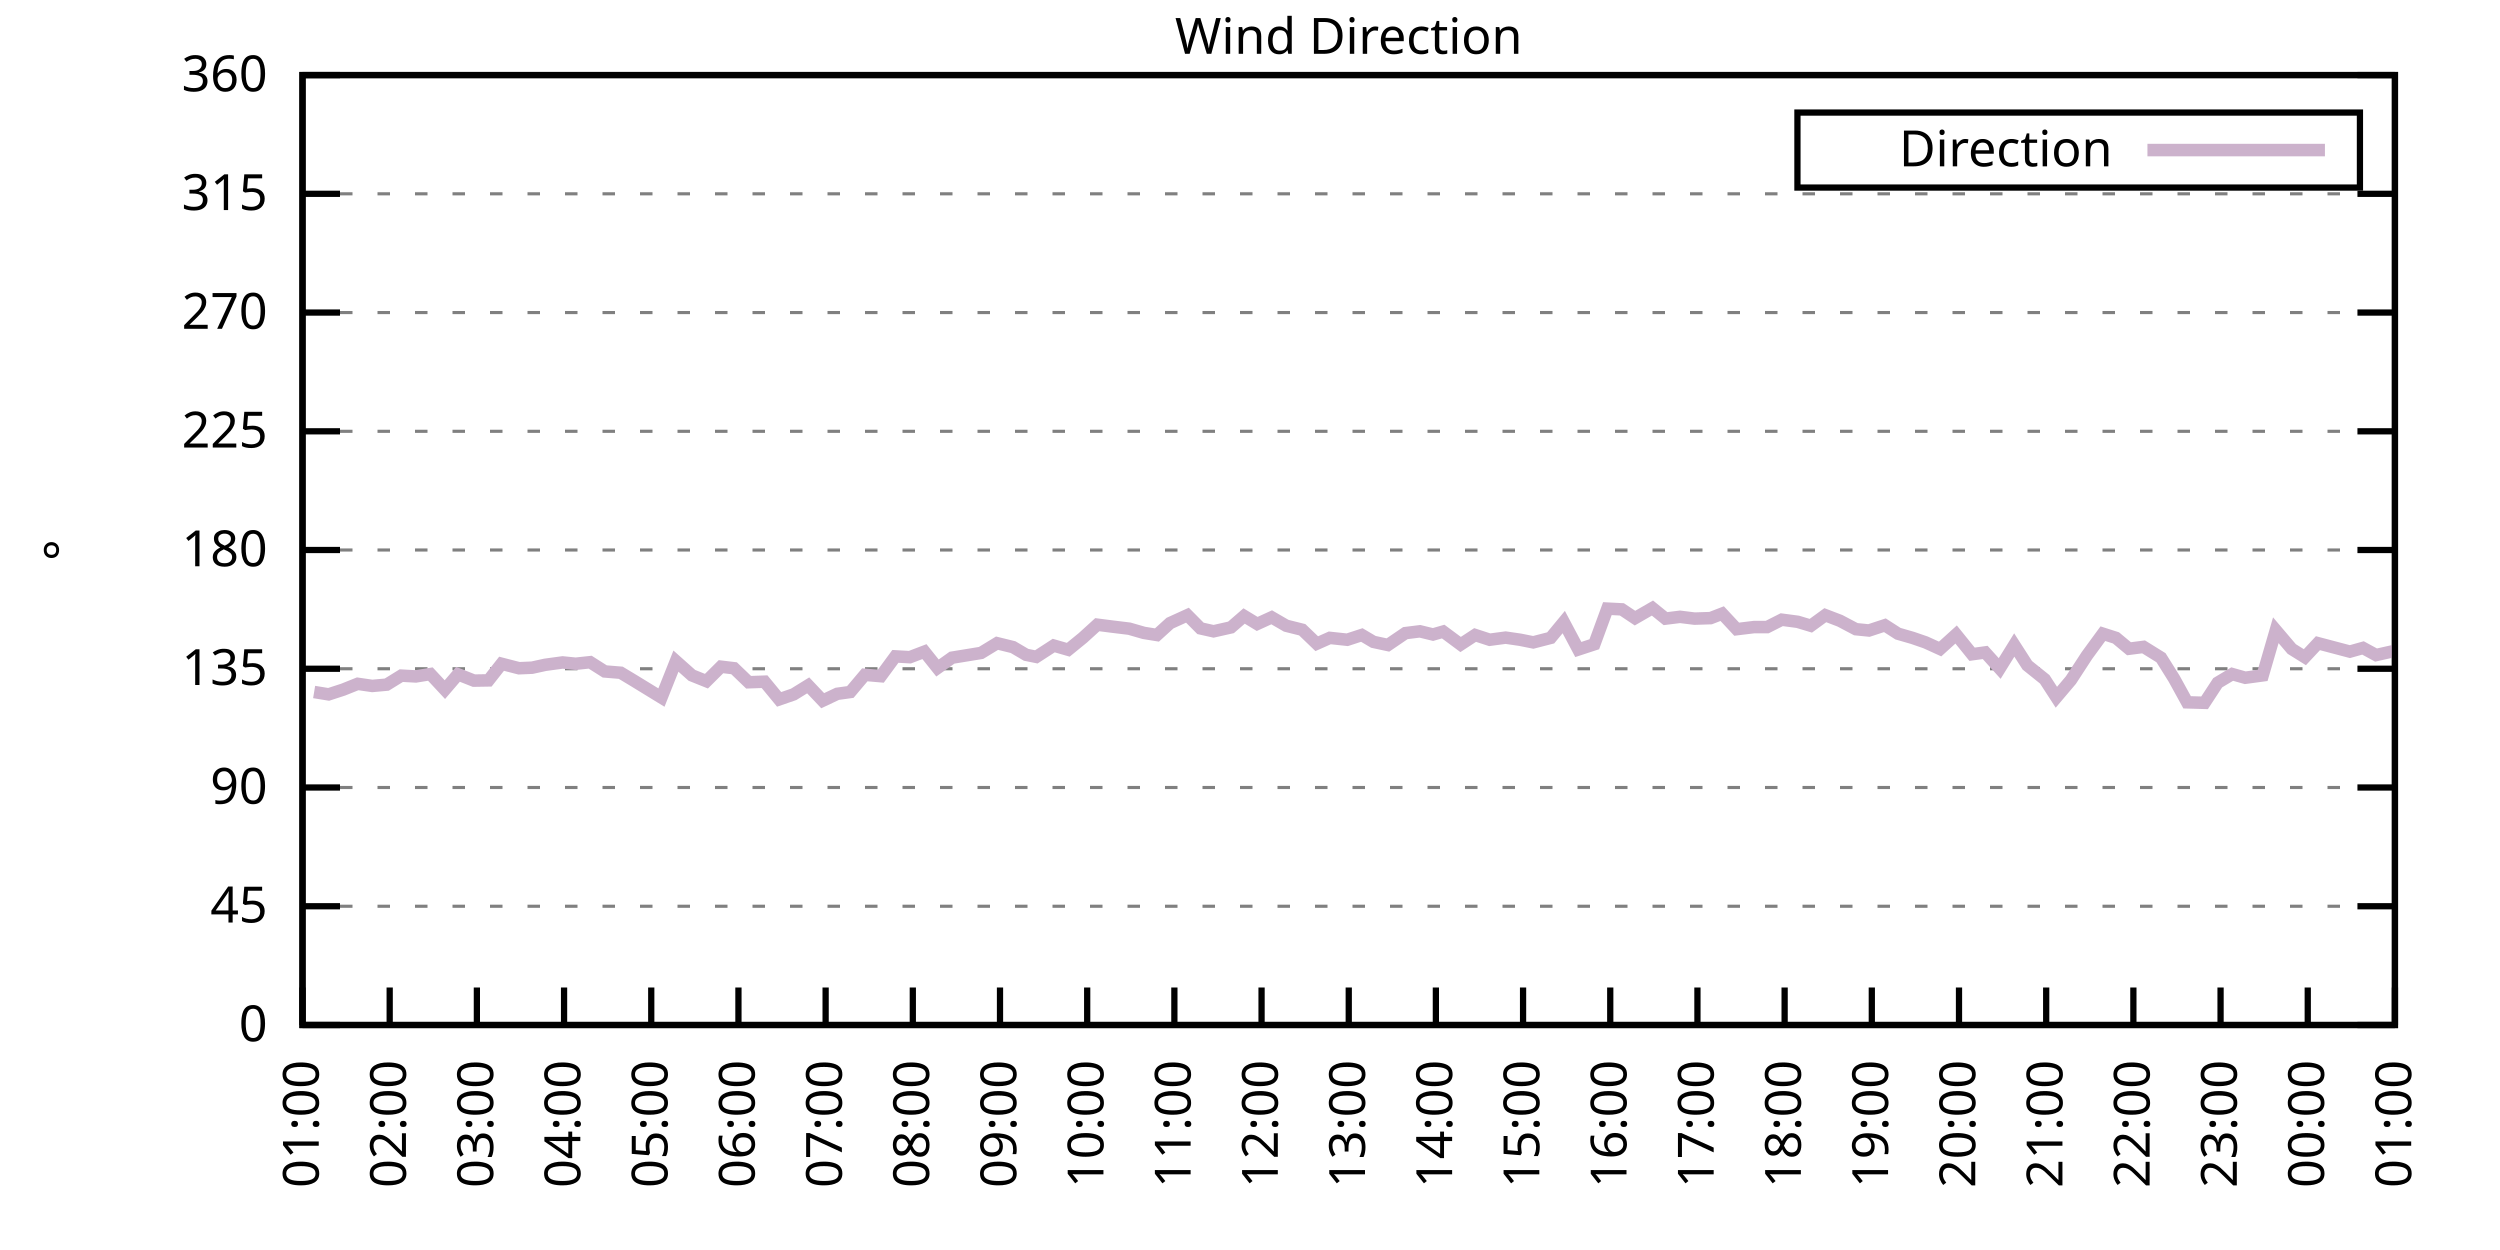
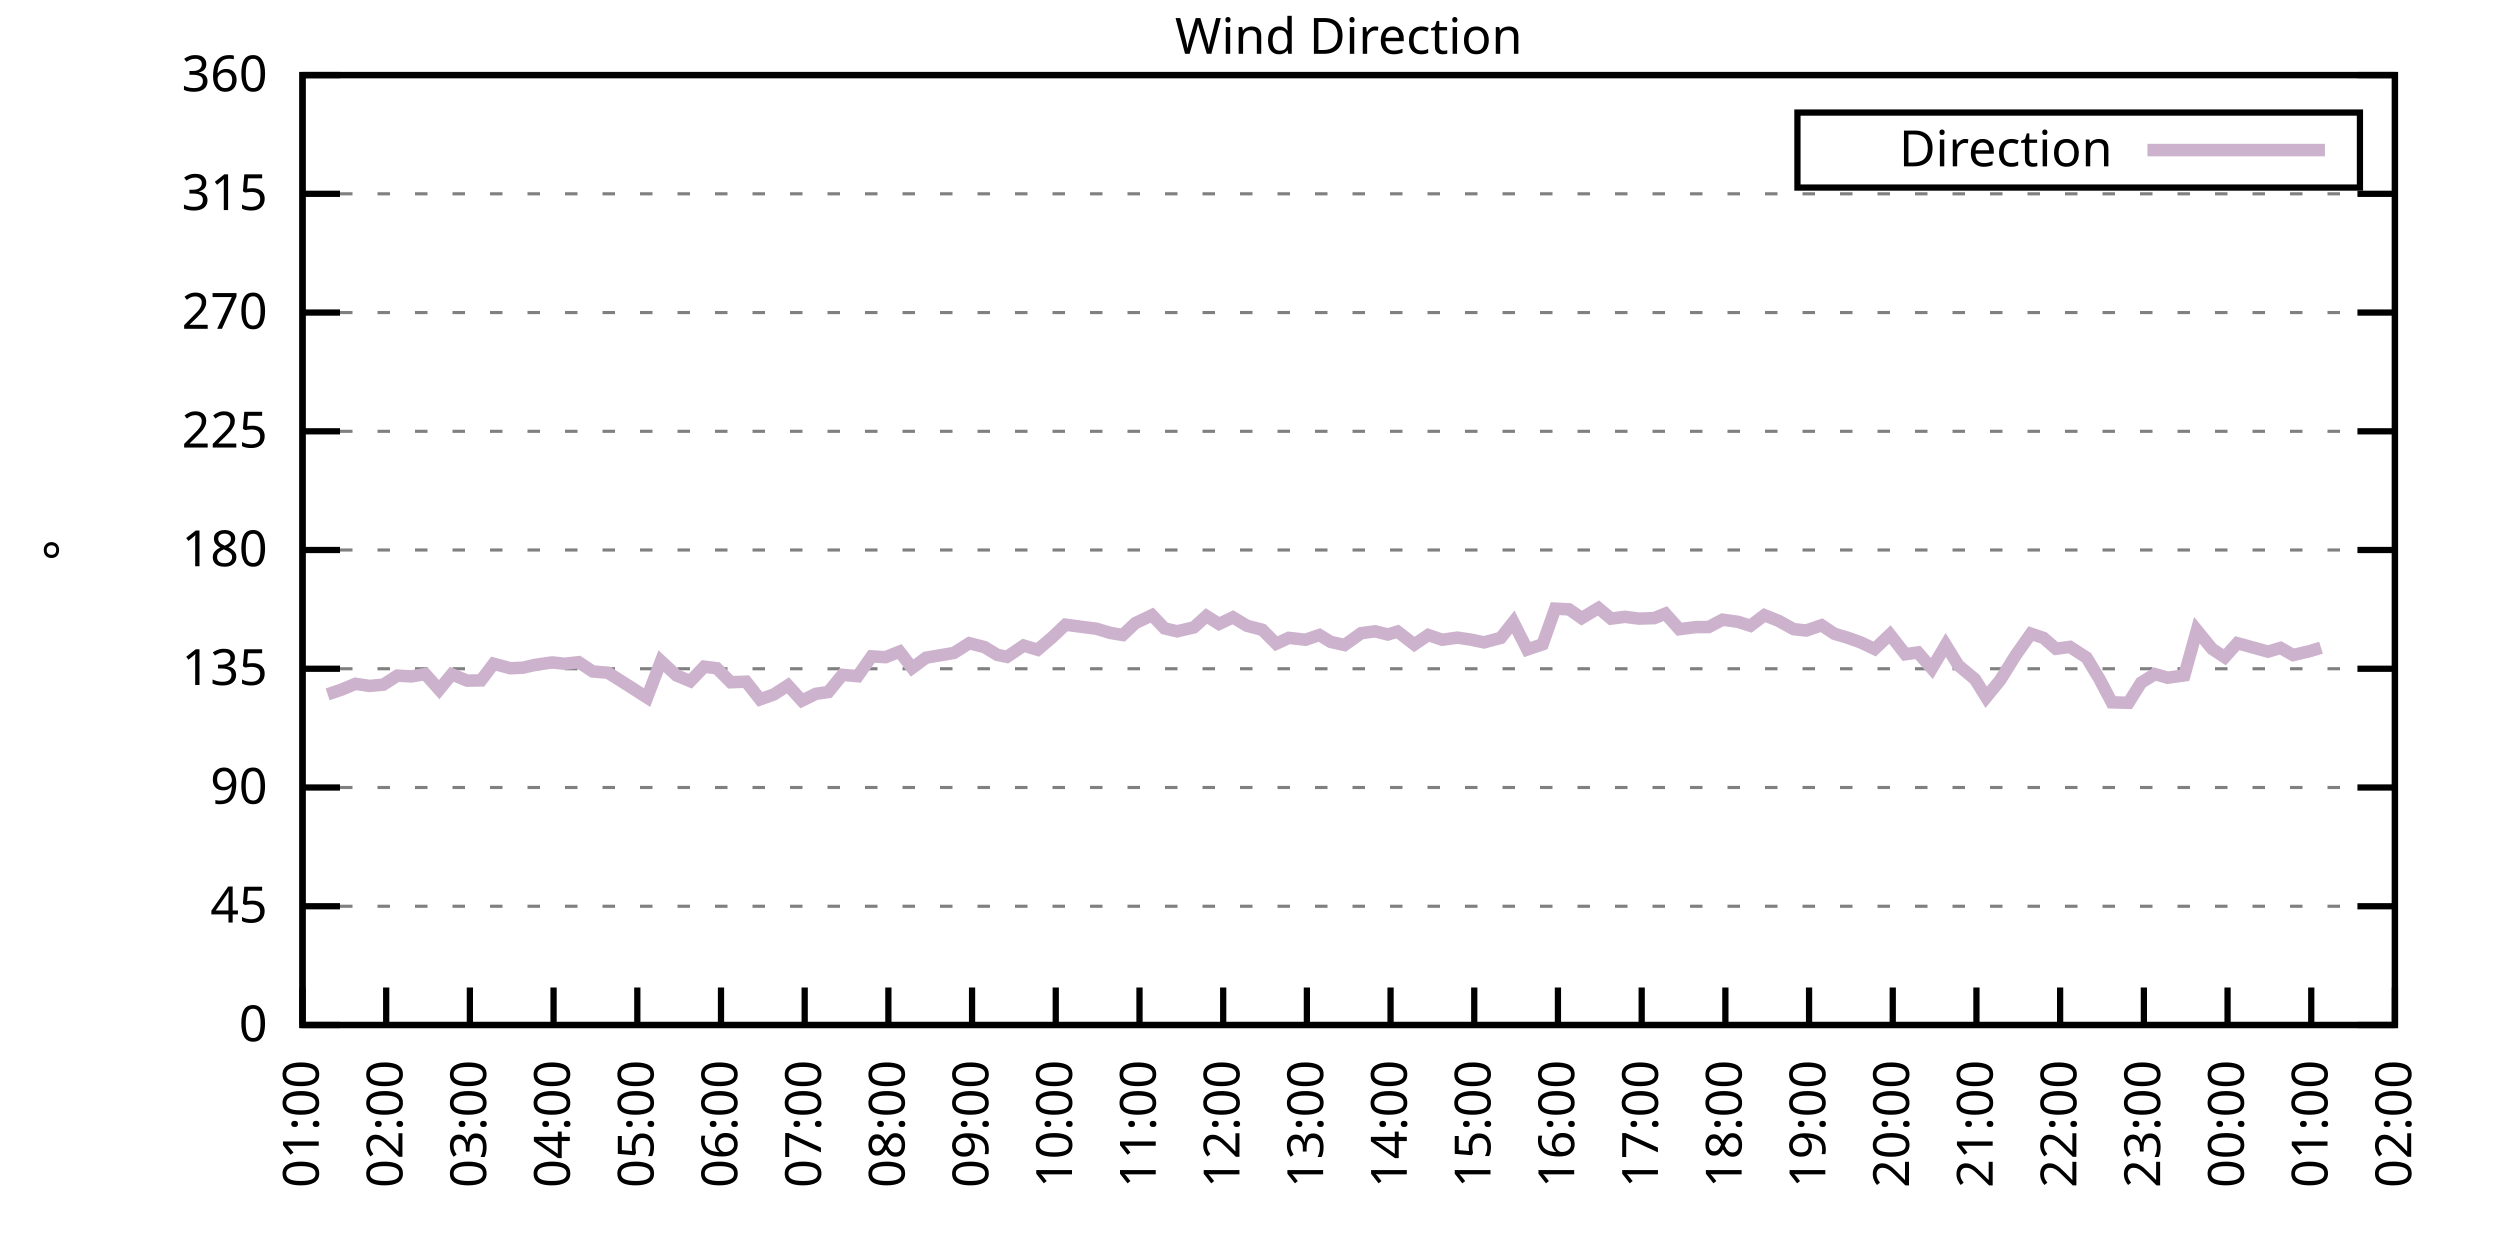
<svg xmlns="http://www.w3.org/2000/svg" xmlns:xlink="http://www.w3.org/1999/xlink" width="400" height="200" viewBox="0 0 400 200">
  <g id="gnuplot_canvas">
    <rect x="0" y="0" width="400" height="200" fill="none" />
    <defs>
      <circle id="gpDot" r="0.5" stroke-width="0.5" stroke="currentColor" />
      <path id="gpPt0" stroke-width="0.333" stroke="currentColor" d="M-1,0 h2 M0,-1 v2" />
      <path id="gpPt1" stroke-width="0.333" stroke="currentColor" d="M-1,-1 L1,1 M1,-1 L-1,1" />
      <path id="gpPt2" stroke-width="0.333" stroke="currentColor" d="M-1,0 L1,0 M0,-1 L0,1 M-1,-1 L1,1 M-1,1 L1,-1" />
      <rect id="gpPt3" stroke-width="0.333" stroke="currentColor" x="-1" y="-1" width="2" height="2" />
      <rect id="gpPt4" stroke-width="0.333" stroke="currentColor" fill="currentColor" x="-1" y="-1" width="2" height="2" />
      <circle id="gpPt5" stroke-width="0.333" stroke="currentColor" cx="0" cy="0" r="1" />
      <use xlink:href="#gpPt5" id="gpPt6" fill="currentColor" stroke="none" />
      <path id="gpPt7" stroke-width="0.333" stroke="currentColor" d="M0,-1.33 L-1.33,0.67 L1.33,0.67 z" />
      <use xlink:href="#gpPt7" id="gpPt8" fill="currentColor" stroke="none" />
      <use xlink:href="#gpPt7" id="gpPt9" stroke="currentColor" transform="rotate(180)" />
      <use xlink:href="#gpPt9" id="gpPt10" fill="currentColor" stroke="none" />
      <use xlink:href="#gpPt3" id="gpPt11" stroke="currentColor" transform="rotate(45)" />
      <use xlink:href="#gpPt11" id="gpPt12" fill="currentColor" stroke="none" />
      <path id="gpPt13" stroke-width="0.333" stroke="currentColor" d="M0,1.330 L1.265,0.411 L0.782,-1.067 L-0.782,-1.076 L-1.265,0.411 z" />
      <use xlink:href="#gpPt13" id="gpPt14" fill="currentColor" stroke="none" />
      <filter id="textbox" filterUnits="objectBoundingBox" x="0" y="0" height="1" width="1">
        <feFlood flood-color="white" flood-opacity="1" result="bgnd" />
        <feComposite in="SourceGraphic" in2="bgnd" operator="atop" />
      </filter>
      <filter id="greybox" filterUnits="objectBoundingBox" x="0" y="0" height="1" width="1">
        <feFlood flood-color="lightgrey" flood-opacity="1" result="grey" />
        <feComposite in="SourceGraphic" in2="grey" operator="atop" />
      </filter>
    </defs>
    <g fill="none" color="white" stroke="currentColor" stroke-width="1.00" stroke-linecap="butt" stroke-linejoin="miter">
</g>
    <g fill="none" color="black" stroke="currentColor" stroke-width="1.00" stroke-linecap="butt" stroke-linejoin="miter">
      <g stroke="none" shape-rendering="crispEdges">
        <polygon fill="rgb(255, 255, 255)" points="48.40,164.00 383.18,164.00 383.18,12.02 48.40,12.02 " />
      </g>
    </g>
    <g fill="none" color="black" stroke="currentColor" stroke-width="1.00" stroke-linecap="butt" stroke-linejoin="miter">
</g>
    <g fill="none" color="black" stroke="black" stroke-width="0.50" stroke-linecap="butt" stroke-linejoin="miter">
</g>
    <g fill="none" color="gray" stroke="currentColor" stroke-width="0.50" stroke-linecap="butt" stroke-linejoin="miter">
      <path stroke="gray" stroke-dasharray="2,4" class="gridline" d="M48.40,164.00 L383.19,164.00  " />
    </g>
    <g fill="none" color="gray" stroke="gray" stroke-width="1.00" stroke-linecap="butt" stroke-linejoin="miter">
</g>
    <g fill="none" color="black" stroke="currentColor" stroke-width="1.00" stroke-linecap="butt" stroke-linejoin="miter">
      <path stroke="black" d="M48.40,164.00 L54.40,164.00 M383.19,164.00 L377.19,164.00  " />
      <g transform="translate(42.80,166.60)" stroke="none" fill="black" font-family="Sans" font-size="8.00" text-anchor="end">
        <text>
          <tspan font-family="Sans"> 0</tspan>
        </text>
      </g>
    </g>
    <g fill="none" color="black" stroke="currentColor" stroke-width="1.00" stroke-linecap="butt" stroke-linejoin="miter">
</g>
    <g fill="none" color="black" stroke="black" stroke-width="0.50" stroke-linecap="butt" stroke-linejoin="miter">
</g>
    <g fill="none" color="gray" stroke="currentColor" stroke-width="0.50" stroke-linecap="butt" stroke-linejoin="miter">
      <path stroke="gray" stroke-dasharray="2,4" class="gridline" d="M48.40,145.00 L383.19,145.00  " />
    </g>
    <g fill="none" color="gray" stroke="gray" stroke-width="1.00" stroke-linecap="butt" stroke-linejoin="miter">
</g>
    <g fill="none" color="black" stroke="currentColor" stroke-width="1.00" stroke-linecap="butt" stroke-linejoin="miter">
      <path stroke="black" d="M48.40,145.00 L54.40,145.00 M383.19,145.00 L377.19,145.00  " />
      <g transform="translate(42.80,147.60)" stroke="none" fill="black" font-family="Sans" font-size="8.00" text-anchor="end">
        <text>
          <tspan font-family="Sans"> 45</tspan>
        </text>
      </g>
    </g>
    <g fill="none" color="black" stroke="currentColor" stroke-width="1.00" stroke-linecap="butt" stroke-linejoin="miter">
</g>
    <g fill="none" color="black" stroke="black" stroke-width="0.50" stroke-linecap="butt" stroke-linejoin="miter">
</g>
    <g fill="none" color="gray" stroke="currentColor" stroke-width="0.50" stroke-linecap="butt" stroke-linejoin="miter">
      <path stroke="gray" stroke-dasharray="2,4" class="gridline" d="M48.40,126.00 L383.19,126.00  " />
    </g>
    <g fill="none" color="gray" stroke="gray" stroke-width="1.00" stroke-linecap="butt" stroke-linejoin="miter">
</g>
    <g fill="none" color="black" stroke="currentColor" stroke-width="1.00" stroke-linecap="butt" stroke-linejoin="miter">
      <path stroke="black" d="M48.40,126.00 L54.40,126.00 M383.19,126.00 L377.19,126.00  " />
      <g transform="translate(42.80,128.60)" stroke="none" fill="black" font-family="Sans" font-size="8.00" text-anchor="end">
        <text>
          <tspan font-family="Sans"> 90</tspan>
        </text>
      </g>
    </g>
    <g fill="none" color="black" stroke="currentColor" stroke-width="1.00" stroke-linecap="butt" stroke-linejoin="miter">
</g>
    <g fill="none" color="black" stroke="black" stroke-width="0.50" stroke-linecap="butt" stroke-linejoin="miter">
</g>
    <g fill="none" color="gray" stroke="currentColor" stroke-width="0.50" stroke-linecap="butt" stroke-linejoin="miter">
      <path stroke="gray" stroke-dasharray="2,4" class="gridline" d="M48.40,107.00 L383.19,107.00  " />
    </g>
    <g fill="none" color="gray" stroke="gray" stroke-width="1.00" stroke-linecap="butt" stroke-linejoin="miter">
</g>
    <g fill="none" color="black" stroke="currentColor" stroke-width="1.00" stroke-linecap="butt" stroke-linejoin="miter">
      <path stroke="black" d="M48.40,107.00 L54.40,107.00 M383.19,107.00 L377.19,107.00  " />
      <g transform="translate(42.80,109.60)" stroke="none" fill="black" font-family="Sans" font-size="8.00" text-anchor="end">
        <text>
          <tspan font-family="Sans"> 135</tspan>
        </text>
      </g>
    </g>
    <g fill="none" color="black" stroke="currentColor" stroke-width="1.00" stroke-linecap="butt" stroke-linejoin="miter">
</g>
    <g fill="none" color="black" stroke="black" stroke-width="0.50" stroke-linecap="butt" stroke-linejoin="miter">
</g>
    <g fill="none" color="gray" stroke="currentColor" stroke-width="0.50" stroke-linecap="butt" stroke-linejoin="miter">
      <path stroke="gray" stroke-dasharray="2,4" class="gridline" d="M48.40,88.00 L383.19,88.00  " />
    </g>
    <g fill="none" color="gray" stroke="gray" stroke-width="1.00" stroke-linecap="butt" stroke-linejoin="miter">
</g>
    <g fill="none" color="black" stroke="currentColor" stroke-width="1.00" stroke-linecap="butt" stroke-linejoin="miter">
      <path stroke="black" d="M48.40,88.00 L54.40,88.00 M383.19,88.00 L377.19,88.00  " />
      <g transform="translate(42.80,90.60)" stroke="none" fill="black" font-family="Sans" font-size="8.00" text-anchor="end">
        <text>
          <tspan font-family="Sans"> 180</tspan>
        </text>
      </g>
    </g>
    <g fill="none" color="black" stroke="currentColor" stroke-width="1.00" stroke-linecap="butt" stroke-linejoin="miter">
</g>
    <g fill="none" color="black" stroke="black" stroke-width="0.50" stroke-linecap="butt" stroke-linejoin="miter">
</g>
    <g fill="none" color="gray" stroke="currentColor" stroke-width="0.50" stroke-linecap="butt" stroke-linejoin="miter">
      <path stroke="gray" stroke-dasharray="2,4" class="gridline" d="M48.40,69.01 L383.19,69.01  " />
    </g>
    <g fill="none" color="gray" stroke="gray" stroke-width="1.00" stroke-linecap="butt" stroke-linejoin="miter">
</g>
    <g fill="none" color="black" stroke="currentColor" stroke-width="1.00" stroke-linecap="butt" stroke-linejoin="miter">
      <path stroke="black" d="M48.40,69.01 L54.40,69.01 M383.19,69.01 L377.19,69.01  " />
      <g transform="translate(42.80,71.61)" stroke="none" fill="black" font-family="Sans" font-size="8.00" text-anchor="end">
        <text>
          <tspan font-family="Sans"> 225</tspan>
        </text>
      </g>
    </g>
    <g fill="none" color="black" stroke="currentColor" stroke-width="1.00" stroke-linecap="butt" stroke-linejoin="miter">
</g>
    <g fill="none" color="black" stroke="black" stroke-width="0.50" stroke-linecap="butt" stroke-linejoin="miter">
</g>
    <g fill="none" color="gray" stroke="currentColor" stroke-width="0.50" stroke-linecap="butt" stroke-linejoin="miter">
      <path stroke="gray" stroke-dasharray="2,4" class="gridline" d="M48.40,50.01 L383.19,50.01  " />
    </g>
    <g fill="none" color="gray" stroke="gray" stroke-width="1.00" stroke-linecap="butt" stroke-linejoin="miter">
</g>
    <g fill="none" color="black" stroke="currentColor" stroke-width="1.00" stroke-linecap="butt" stroke-linejoin="miter">
      <path stroke="black" d="M48.40,50.01 L54.40,50.01 M383.19,50.01 L377.19,50.01  " />
      <g transform="translate(42.80,52.61)" stroke="none" fill="black" font-family="Sans" font-size="8.00" text-anchor="end">
        <text>
          <tspan font-family="Sans"> 270</tspan>
        </text>
      </g>
    </g>
    <g fill="none" color="black" stroke="currentColor" stroke-width="1.00" stroke-linecap="butt" stroke-linejoin="miter">
</g>
    <g fill="none" color="black" stroke="black" stroke-width="0.50" stroke-linecap="butt" stroke-linejoin="miter">
</g>
    <g fill="none" color="gray" stroke="currentColor" stroke-width="0.50" stroke-linecap="butt" stroke-linejoin="miter">
      <path stroke="gray" stroke-dasharray="2,4" class="gridline" d="M48.40,31.01 L383.19,31.01  " />
    </g>
    <g fill="none" color="gray" stroke="gray" stroke-width="1.00" stroke-linecap="butt" stroke-linejoin="miter">
</g>
    <g fill="none" color="black" stroke="currentColor" stroke-width="1.00" stroke-linecap="butt" stroke-linejoin="miter">
      <path stroke="black" d="M48.40,31.01 L54.40,31.01 M383.19,31.01 L377.19,31.01  " />
      <g transform="translate(42.80,33.61)" stroke="none" fill="black" font-family="Sans" font-size="8.00" text-anchor="end">
        <text>
          <tspan font-family="Sans"> 315</tspan>
        </text>
      </g>
    </g>
    <g fill="none" color="black" stroke="currentColor" stroke-width="1.00" stroke-linecap="butt" stroke-linejoin="miter">
</g>
    <g fill="none" color="black" stroke="black" stroke-width="0.50" stroke-linecap="butt" stroke-linejoin="miter">
</g>
    <g fill="none" color="gray" stroke="currentColor" stroke-width="0.50" stroke-linecap="butt" stroke-linejoin="miter">
      <path stroke="gray" stroke-dasharray="2,4" class="gridline" d="M48.40,12.01 L383.19,12.01  " />
    </g>
    <g fill="none" color="gray" stroke="gray" stroke-width="1.00" stroke-linecap="butt" stroke-linejoin="miter">
</g>
    <g fill="none" color="black" stroke="currentColor" stroke-width="1.00" stroke-linecap="butt" stroke-linejoin="miter">
      <path stroke="black" d="M48.40,12.01 L54.40,12.01 M383.19,12.01 L377.19,12.01  " />
      <g transform="translate(42.80,14.61)" stroke="none" fill="black" font-family="Sans" font-size="8.00" text-anchor="end">
        <text>
          <tspan font-family="Sans"> 360</tspan>
        </text>
      </g>
    </g>
    <g fill="none" color="black" stroke="currentColor" stroke-width="1.00" stroke-linecap="butt" stroke-linejoin="miter">
      <path stroke="black" d="M48.40,164.00 L48.40,158.00  " />
      <g transform="translate(51.00,169.60) rotate(270.00)" stroke="none" fill="black" font-family="Sans" font-size="8.00" text-anchor="end">
        <text>
          <tspan font-family="Sans">01:00</tspan>
        </text>
      </g>
    </g>
    <g fill="none" color="black" stroke="currentColor" stroke-width="1.00" stroke-linecap="butt" stroke-linejoin="miter">
-       <path stroke="black" d="M62.35,164.00 L62.35,158.00  " />
-       <g transform="translate(64.95,169.60) rotate(270.00)" stroke="none" fill="black" font-family="Sans" font-size="8.00" text-anchor="end">
+       <path stroke="black" d="M61.79,164.00 L61.79,158.00  " />
+       <g transform="translate(64.39,169.60) rotate(270.00)" stroke="none" fill="black" font-family="Sans" font-size="8.00" text-anchor="end">
        <text>
          <tspan font-family="Sans">02:00</tspan>
        </text>
      </g>
    </g>
    <g fill="none" color="black" stroke="currentColor" stroke-width="1.00" stroke-linecap="butt" stroke-linejoin="miter">
-       <path stroke="black" d="M76.30,164.00 L76.30,158.00  " />
-       <g transform="translate(78.90,169.60) rotate(270.00)" stroke="none" fill="black" font-family="Sans" font-size="8.00" text-anchor="end">
+       <path stroke="black" d="M75.18,164.00 L75.18,158.00  " />
+       <g transform="translate(77.78,169.60) rotate(270.00)" stroke="none" fill="black" font-family="Sans" font-size="8.00" text-anchor="end">
        <text>
          <tspan font-family="Sans">03:00</tspan>
        </text>
      </g>
    </g>
    <g fill="none" color="black" stroke="currentColor" stroke-width="1.00" stroke-linecap="butt" stroke-linejoin="miter">
-       <path stroke="black" d="M90.25,164.00 L90.25,158.00  " />
-       <g transform="translate(92.85,169.60) rotate(270.00)" stroke="none" fill="black" font-family="Sans" font-size="8.00" text-anchor="end">
+       <path stroke="black" d="M88.57,164.00 L88.57,158.00  " />
+       <g transform="translate(91.17,169.60) rotate(270.00)" stroke="none" fill="black" font-family="Sans" font-size="8.00" text-anchor="end">
        <text>
          <tspan font-family="Sans">04:00</tspan>
        </text>
      </g>
    </g>
    <g fill="none" color="black" stroke="currentColor" stroke-width="1.00" stroke-linecap="butt" stroke-linejoin="miter">
-       <path stroke="black" d="M104.20,164.00 L104.20,158.00  " />
-       <g transform="translate(106.80,169.60) rotate(270.00)" stroke="none" fill="black" font-family="Sans" font-size="8.00" text-anchor="end">
+       <path stroke="black" d="M101.97,164.00 L101.97,158.00  " />
+       <g transform="translate(104.57,169.60) rotate(270.00)" stroke="none" fill="black" font-family="Sans" font-size="8.00" text-anchor="end">
        <text>
          <tspan font-family="Sans">05:00</tspan>
        </text>
      </g>
    </g>
    <g fill="none" color="black" stroke="currentColor" stroke-width="1.00" stroke-linecap="butt" stroke-linejoin="miter">
-       <path stroke="black" d="M118.15,164.00 L118.15,158.00  " />
-       <g transform="translate(120.75,169.60) rotate(270.00)" stroke="none" fill="black" font-family="Sans" font-size="8.00" text-anchor="end">
+       <path stroke="black" d="M115.36,164.00 L115.36,158.00  " />
+       <g transform="translate(117.96,169.60) rotate(270.00)" stroke="none" fill="black" font-family="Sans" font-size="8.00" text-anchor="end">
        <text>
          <tspan font-family="Sans">06:00</tspan>
        </text>
      </g>
    </g>
    <g fill="none" color="black" stroke="currentColor" stroke-width="1.00" stroke-linecap="butt" stroke-linejoin="miter">
-       <path stroke="black" d="M132.10,164.00 L132.10,158.00  " />
-       <g transform="translate(134.70,169.60) rotate(270.00)" stroke="none" fill="black" font-family="Sans" font-size="8.00" text-anchor="end">
+       <path stroke="black" d="M128.75,164.00 L128.75,158.00  " />
+       <g transform="translate(131.35,169.60) rotate(270.00)" stroke="none" fill="black" font-family="Sans" font-size="8.00" text-anchor="end">
        <text>
          <tspan font-family="Sans">07:00</tspan>
        </text>
      </g>
    </g>
    <g fill="none" color="black" stroke="currentColor" stroke-width="1.00" stroke-linecap="butt" stroke-linejoin="miter">
-       <path stroke="black" d="M146.05,164.00 L146.05,158.00  " />
-       <g transform="translate(148.65,169.60) rotate(270.00)" stroke="none" fill="black" font-family="Sans" font-size="8.00" text-anchor="end">
+       <path stroke="black" d="M142.14,164.00 L142.14,158.00  " />
+       <g transform="translate(144.74,169.60) rotate(270.00)" stroke="none" fill="black" font-family="Sans" font-size="8.00" text-anchor="end">
        <text>
          <tspan font-family="Sans">08:00</tspan>
        </text>
      </g>
    </g>
    <g fill="none" color="black" stroke="currentColor" stroke-width="1.00" stroke-linecap="butt" stroke-linejoin="miter">
-       <path stroke="black" d="M160.00,164.00 L160.00,158.00  " />
-       <g transform="translate(162.60,169.60) rotate(270.00)" stroke="none" fill="black" font-family="Sans" font-size="8.00" text-anchor="end">
+       <path stroke="black" d="M155.53,164.00 L155.53,158.00  " />
+       <g transform="translate(158.13,169.60) rotate(270.00)" stroke="none" fill="black" font-family="Sans" font-size="8.00" text-anchor="end">
        <text>
          <tspan font-family="Sans">09:00</tspan>
        </text>
      </g>
    </g>
    <g fill="none" color="black" stroke="currentColor" stroke-width="1.00" stroke-linecap="butt" stroke-linejoin="miter">
-       <path stroke="black" d="M173.95,164.00 L173.95,158.00  " />
-       <g transform="translate(176.55,169.60) rotate(270.00)" stroke="none" fill="black" font-family="Sans" font-size="8.00" text-anchor="end">
+       <path stroke="black" d="M168.92,164.00 L168.92,158.00  " />
+       <g transform="translate(171.52,169.60) rotate(270.00)" stroke="none" fill="black" font-family="Sans" font-size="8.00" text-anchor="end">
        <text>
          <tspan font-family="Sans">10:00</tspan>
        </text>
      </g>
    </g>
    <g fill="none" color="black" stroke="currentColor" stroke-width="1.00" stroke-linecap="butt" stroke-linejoin="miter">
-       <path stroke="black" d="M187.90,164.00 L187.90,158.00  " />
-       <g transform="translate(190.50,169.60) rotate(270.00)" stroke="none" fill="black" font-family="Sans" font-size="8.00" text-anchor="end">
+       <path stroke="black" d="M182.32,164.00 L182.32,158.00  " />
+       <g transform="translate(184.92,169.60) rotate(270.00)" stroke="none" fill="black" font-family="Sans" font-size="8.00" text-anchor="end">
        <text>
          <tspan font-family="Sans">11:00</tspan>
        </text>
      </g>
    </g>
    <g fill="none" color="black" stroke="currentColor" stroke-width="1.00" stroke-linecap="butt" stroke-linejoin="miter">
-       <path stroke="black" d="M201.85,164.00 L201.85,158.00  " />
-       <g transform="translate(204.45,169.60) rotate(270.00)" stroke="none" fill="black" font-family="Sans" font-size="8.00" text-anchor="end">
+       <path stroke="black" d="M195.71,164.00 L195.71,158.00  " />
+       <g transform="translate(198.31,169.60) rotate(270.00)" stroke="none" fill="black" font-family="Sans" font-size="8.00" text-anchor="end">
        <text>
          <tspan font-family="Sans">12:00</tspan>
        </text>
      </g>
    </g>
    <g fill="none" color="black" stroke="currentColor" stroke-width="1.00" stroke-linecap="butt" stroke-linejoin="miter">
-       <path stroke="black" d="M215.80,164.00 L215.80,158.00  " />
-       <g transform="translate(218.40,169.60) rotate(270.00)" stroke="none" fill="black" font-family="Sans" font-size="8.00" text-anchor="end">
+       <path stroke="black" d="M209.10,164.00 L209.10,158.00  " />
+       <g transform="translate(211.70,169.60) rotate(270.00)" stroke="none" fill="black" font-family="Sans" font-size="8.00" text-anchor="end">
        <text>
          <tspan font-family="Sans">13:00</tspan>
        </text>
      </g>
    </g>
    <g fill="none" color="black" stroke="currentColor" stroke-width="1.00" stroke-linecap="butt" stroke-linejoin="miter">
-       <path stroke="black" d="M229.74,164.00 L229.74,158.00  " />
-       <g transform="translate(232.34,169.60) rotate(270.00)" stroke="none" fill="black" font-family="Sans" font-size="8.00" text-anchor="end">
+       <path stroke="black" d="M222.49,164.00 L222.49,158.00  " />
+       <g transform="translate(225.09,169.60) rotate(270.00)" stroke="none" fill="black" font-family="Sans" font-size="8.00" text-anchor="end">
        <text>
          <tspan font-family="Sans">14:00</tspan>
        </text>
      </g>
    </g>
    <g fill="none" color="black" stroke="currentColor" stroke-width="1.00" stroke-linecap="butt" stroke-linejoin="miter">
-       <path stroke="black" d="M243.69,164.00 L243.69,158.00  " />
-       <g transform="translate(246.29,169.60) rotate(270.00)" stroke="none" fill="black" font-family="Sans" font-size="8.00" text-anchor="end">
+       <path stroke="black" d="M235.88,164.00 L235.88,158.00  " />
+       <g transform="translate(238.48,169.60) rotate(270.00)" stroke="none" fill="black" font-family="Sans" font-size="8.00" text-anchor="end">
        <text>
          <tspan font-family="Sans">15:00</tspan>
        </text>
      </g>
    </g>
    <g fill="none" color="black" stroke="currentColor" stroke-width="1.00" stroke-linecap="butt" stroke-linejoin="miter">
-       <path stroke="black" d="M257.64,164.00 L257.64,158.00  " />
-       <g transform="translate(260.24,169.60) rotate(270.00)" stroke="none" fill="black" font-family="Sans" font-size="8.00" text-anchor="end">
+       <path stroke="black" d="M249.27,164.00 L249.27,158.00  " />
+       <g transform="translate(251.87,169.60) rotate(270.00)" stroke="none" fill="black" font-family="Sans" font-size="8.00" text-anchor="end">
        <text>
          <tspan font-family="Sans">16:00</tspan>
        </text>
      </g>
    </g>
    <g fill="none" color="black" stroke="currentColor" stroke-width="1.00" stroke-linecap="butt" stroke-linejoin="miter">
-       <path stroke="black" d="M271.59,164.00 L271.59,158.00  " />
-       <g transform="translate(274.19,169.60) rotate(270.00)" stroke="none" fill="black" font-family="Sans" font-size="8.00" text-anchor="end">
+       <path stroke="black" d="M262.67,164.00 L262.67,158.00  " />
+       <g transform="translate(265.27,169.60) rotate(270.00)" stroke="none" fill="black" font-family="Sans" font-size="8.00" text-anchor="end">
        <text>
          <tspan font-family="Sans">17:00</tspan>
        </text>
      </g>
    </g>
    <g fill="none" color="black" stroke="currentColor" stroke-width="1.00" stroke-linecap="butt" stroke-linejoin="miter">
-       <path stroke="black" d="M285.54,164.00 L285.54,158.00  " />
-       <g transform="translate(288.14,169.60) rotate(270.00)" stroke="none" fill="black" font-family="Sans" font-size="8.00" text-anchor="end">
+       <path stroke="black" d="M276.06,164.00 L276.06,158.00  " />
+       <g transform="translate(278.66,169.60) rotate(270.00)" stroke="none" fill="black" font-family="Sans" font-size="8.00" text-anchor="end">
        <text>
          <tspan font-family="Sans">18:00</tspan>
        </text>
      </g>
    </g>
    <g fill="none" color="black" stroke="currentColor" stroke-width="1.00" stroke-linecap="butt" stroke-linejoin="miter">
-       <path stroke="black" d="M299.49,164.00 L299.49,158.00  " />
-       <g transform="translate(302.09,169.60) rotate(270.00)" stroke="none" fill="black" font-family="Sans" font-size="8.00" text-anchor="end">
+       <path stroke="black" d="M289.45,164.00 L289.45,158.00  " />
+       <g transform="translate(292.05,169.60) rotate(270.00)" stroke="none" fill="black" font-family="Sans" font-size="8.00" text-anchor="end">
        <text>
          <tspan font-family="Sans">19:00</tspan>
        </text>
      </g>
    </g>
    <g fill="none" color="black" stroke="currentColor" stroke-width="1.00" stroke-linecap="butt" stroke-linejoin="miter">
-       <path stroke="black" d="M313.44,164.00 L313.44,158.00  " />
-       <g transform="translate(316.04,169.60) rotate(270.00)" stroke="none" fill="black" font-family="Sans" font-size="8.00" text-anchor="end">
+       <path stroke="black" d="M302.84,164.00 L302.84,158.00  " />
+       <g transform="translate(305.44,169.60) rotate(270.00)" stroke="none" fill="black" font-family="Sans" font-size="8.00" text-anchor="end">
        <text>
          <tspan font-family="Sans">20:00</tspan>
        </text>
      </g>
    </g>
    <g fill="none" color="black" stroke="currentColor" stroke-width="1.00" stroke-linecap="butt" stroke-linejoin="miter">
-       <path stroke="black" d="M327.39,164.00 L327.39,158.00  " />
-       <g transform="translate(329.99,169.60) rotate(270.00)" stroke="none" fill="black" font-family="Sans" font-size="8.00" text-anchor="end">
+       <path stroke="black" d="M316.23,164.00 L316.23,158.00  " />
+       <g transform="translate(318.83,169.60) rotate(270.00)" stroke="none" fill="black" font-family="Sans" font-size="8.00" text-anchor="end">
        <text>
          <tspan font-family="Sans">21:00</tspan>
        </text>
      </g>
    </g>
    <g fill="none" color="black" stroke="currentColor" stroke-width="1.00" stroke-linecap="butt" stroke-linejoin="miter">
-       <path stroke="black" d="M341.34,164.00 L341.34,158.00  " />
-       <g transform="translate(343.94,169.60) rotate(270.00)" stroke="none" fill="black" font-family="Sans" font-size="8.00" text-anchor="end">
+       <path stroke="black" d="M329.62,164.00 L329.62,158.00  " />
+       <g transform="translate(332.22,169.60) rotate(270.00)" stroke="none" fill="black" font-family="Sans" font-size="8.00" text-anchor="end">
        <text>
          <tspan font-family="Sans">22:00</tspan>
        </text>
      </g>
    </g>
    <g fill="none" color="black" stroke="currentColor" stroke-width="1.00" stroke-linecap="butt" stroke-linejoin="miter">
-       <path stroke="black" d="M355.29,164.00 L355.29,158.00  " />
-       <g transform="translate(357.89,169.60) rotate(270.00)" stroke="none" fill="black" font-family="Sans" font-size="8.00" text-anchor="end">
+       <path stroke="black" d="M343.02,164.00 L343.02,158.00  " />
+       <g transform="translate(345.62,169.60) rotate(270.00)" stroke="none" fill="black" font-family="Sans" font-size="8.00" text-anchor="end">
        <text>
          <tspan font-family="Sans">23:00</tspan>
        </text>
      </g>
    </g>
    <g fill="none" color="black" stroke="currentColor" stroke-width="1.00" stroke-linecap="butt" stroke-linejoin="miter">
-       <path stroke="black" d="M369.24,164.00 L369.24,158.00  " />
-       <g transform="translate(371.84,169.60) rotate(270.00)" stroke="none" fill="black" font-family="Sans" font-size="8.00" text-anchor="end">
+       <path stroke="black" d="M356.41,164.00 L356.41,158.00  " />
+       <g transform="translate(359.01,169.60) rotate(270.00)" stroke="none" fill="black" font-family="Sans" font-size="8.00" text-anchor="end">
        <text>
          <tspan font-family="Sans">00:00</tspan>
+         </text>
+       </g>
+     </g>
+     <g fill="none" color="black" stroke="currentColor" stroke-width="1.00" stroke-linecap="butt" stroke-linejoin="miter">
+       <path stroke="black" d="M369.80,164.00 L369.80,158.00  " />
+       <g transform="translate(372.40,169.60) rotate(270.00)" stroke="none" fill="black" font-family="Sans" font-size="8.00" text-anchor="end">
+         <text>
+           <tspan font-family="Sans">01:00</tspan>
        </text>
      </g>
    </g>
    <g fill="none" color="black" stroke="currentColor" stroke-width="1.00" stroke-linecap="butt" stroke-linejoin="miter">
      <path stroke="black" d="M383.19,164.00 L383.19,158.00  " />
      <g transform="translate(385.79,169.60) rotate(270.00)" stroke="none" fill="black" font-family="Sans" font-size="8.00" text-anchor="end">
        <text>
-           <tspan font-family="Sans">01:00</tspan>
+           <tspan font-family="Sans">02:00</tspan>
        </text>
      </g>
    </g>
    <g fill="none" color="black" stroke="currentColor" stroke-width="1.00" stroke-linecap="butt" stroke-linejoin="miter">
</g>
    <g fill="none" color="black" stroke="currentColor" stroke-width="1.00" stroke-linecap="butt" stroke-linejoin="miter">
      <path stroke="black" d="M48.40,12.01 L48.40,164.00 L383.19,164.00 L383.19,12.01 L48.40,12.01 Z  " />
    </g>
    <g fill="none" color="black" stroke="currentColor" stroke-width="1.00" stroke-linecap="butt" stroke-linejoin="miter">
</g>
    <g fill="none" color="black" stroke="currentColor" stroke-width="1.00" stroke-linecap="butt" stroke-linejoin="miter">
      <path stroke="black" d="M287.59,30.01 L287.59,18.01 L377.59,18.01 L377.59,30.01 L287.59,30.01 Z  " />
    </g>
    <g id="Wind_direction_plot_1">
      <g fill="none" color="white" stroke="black" stroke-width="2.00" stroke-linecap="butt" stroke-linejoin="miter">
</g>
      <g fill="none" color="black" stroke="currentColor" stroke-width="2.00" stroke-linecap="butt" stroke-linejoin="miter">
        <g transform="translate(337.99,26.61)" stroke="none" fill="black" font-family="Sans" font-size="8.00" text-anchor="end">
          <text>
            <tspan font-family="Sans">Direction</tspan>
          </text>
        </g>
      </g>
      <g fill="none" color="black" stroke="currentColor" stroke-width="2.00" stroke-linecap="butt" stroke-linejoin="miter">
-         <path stroke="rgb(204, 178, 204)" d="M343.59,24.01 L371.99,24.01 M50.26,110.72 L52.58,111.10 L54.91,110.34 L57.23,109.41 L59.56,109.75 L61.88,109.54   L64.21,108.10 L66.53,108.23 L68.86,107.85 L71.18,110.34 L73.28,107.89 L75.83,108.90 L78.16,108.86 L80.25,106.20   L83.04,106.92 L85.13,106.83 L87.23,106.37 L90.02,105.99 L92.11,106.20 L94.43,105.95 L96.76,107.43 L99.32,107.64   L101.41,108.90 L105.83,111.61 L108.15,105.78 L110.71,108.06 L113.03,108.99 L115.36,106.67 L117.45,106.92 L119.78,109.16   L122.33,109.07 L124.66,111.90 L126.98,111.10 L129.31,109.66 L131.63,112.11 L133.96,111.01 L136.05,110.72 L138.37,107.97   L140.93,108.19 L143.26,105.02 L145.58,105.15 L147.91,104.26 L150.00,106.88 L152.32,105.23 L156.97,104.47 L159.53,102.91   L162.09,103.54 L164.18,104.77 L165.81,105.10 L168.60,103.29 L170.92,103.96 L173.25,102.06 L175.57,99.95 L177.90,100.25   L180.69,100.59 L183.01,101.26 L185.11,101.60 L187.20,99.70 L189.99,98.43 L192.08,100.54 L194.17,101.01 L196.96,100.38   L199.06,98.56 L201.15,99.83 L203.47,98.77 L205.80,100.12 L208.36,100.76 L210.68,102.99 L212.77,102.06 L215.56,102.36   L217.89,101.60 L219.75,102.70 L222.07,103.20 L224.86,101.30 L227.19,101.01 L229.28,101.52 L230.91,101.05 L233.70,103.12   L236.02,101.60 L238.35,102.36 L240.90,102.02 L243.23,102.36 L245.32,102.78 L248.11,102.06 L250.20,99.53 L252.53,103.92   L255.09,103.08 L257.18,97.38 L259.50,97.50 L261.60,98.90 L264.39,97.29 L266.48,98.98 L268.80,98.69 L271.13,98.98   L273.69,98.90 L275.55,98.18 L277.87,100.67 L280.66,100.33 L282.75,100.33 L285.08,99.15 L287.64,99.49 L289.73,100.12   L292.05,98.43 L294.38,99.32 L296.94,100.67 L299.03,100.88 L301.58,100.04 L303.68,101.39 L306.00,102.06 L308.09,102.78   L310.42,103.84 L312.98,101.52 L315.53,104.68 L317.63,104.39 L319.95,106.96 L322.28,103.20 L324.37,106.45 L327.16,108.69   L329.02,111.56 L331.34,108.82 L333.90,104.89 L336.46,101.39 L338.55,102.06 L340.64,103.80 L342.97,103.50 L345.76,105.23   L347.85,108.57 L349.94,112.37 L352.73,112.45 L354.83,109.24 L357.15,107.85 L359.24,108.44 L362.03,108.06 L364.13,100.84   L366.68,103.84 L368.78,105.15 L370.87,102.91 L375.98,104.26 L378.08,103.67 L380.17,104.81 L382.96,104.18  " />
+         <path stroke="rgb(204, 178, 204)" d="M343.59,24.01 L371.99,24.01 M52.42,111.10 L54.65,110.34 L56.88,109.41 L59.11,109.75 L61.35,109.54 L63.58,108.10   L65.81,108.23 L68.04,107.85 L70.27,110.34 L72.28,107.89 L74.74,108.90 L76.97,108.86 L78.98,106.20 L81.66,106.92   L83.66,106.83 L85.67,106.37 L88.35,105.99 L90.36,106.20 L92.59,105.95 L94.82,107.43 L97.28,107.64 L99.29,108.90   L103.53,111.61 L105.76,105.78 L108.22,108.06 L110.45,108.99 L112.68,106.67 L114.69,106.92 L116.92,109.16 L119.38,109.07   L121.61,111.90 L123.84,111.10 L126.07,109.66 L128.30,112.11 L130.54,111.01 L132.54,110.72 L134.78,107.97 L137.23,108.19   L139.46,105.02 L141.69,105.15 L143.93,104.26 L145.94,106.88 L148.17,105.23 L152.63,104.47 L155.09,102.91 L157.54,103.54   L159.55,104.77 L161.11,105.10 L163.79,103.29 L166.02,103.96 L168.25,102.06 L170.49,99.95 L172.72,100.25 L175.40,100.59   L177.63,101.26 L179.64,101.60 L181.65,99.70 L184.32,98.43 L186.33,100.54 L188.34,101.01 L191.02,100.38 L193.03,98.56   L195.04,99.83 L197.27,98.77 L199.50,100.12 L201.96,100.76 L204.19,102.99 L206.20,102.06 L208.88,102.36 L211.11,101.60   L212.89,102.70 L215.13,103.20 L217.80,101.30 L220.04,101.01 L222.04,101.52 L223.61,101.05 L226.29,103.12 L228.52,101.60   L230.75,102.36 L233.20,102.02 L235.44,102.36 L237.44,102.78 L240.12,102.06 L242.13,99.53 L244.36,103.92 L246.82,103.08   L248.83,97.38 L251.06,97.50 L253.07,98.90 L255.75,97.29 L257.76,98.98 L259.99,98.69 L262.22,98.98 L264.67,98.90   L266.46,98.18 L268.69,100.67 L271.37,100.33 L273.38,100.33 L275.61,99.15 L278.07,99.49 L280.07,100.12 L282.31,98.43   L284.54,99.32 L286.99,100.67 L289.00,100.88 L291.46,100.04 L293.47,101.39 L295.70,102.06 L297.71,102.78 L299.94,103.84   L302.39,101.52 L304.85,104.68 L306.86,104.39 L309.09,106.96 L311.32,103.20 L313.33,106.45 L316.01,108.69 L317.79,111.56   L320.03,108.82 L322.48,104.89 L324.94,101.39 L326.95,102.06 L328.95,103.80 L331.19,103.50 L333.86,105.23 L335.87,108.57   L337.88,112.37 L340.56,112.45 L342.57,109.24 L344.80,107.85 L346.81,108.44 L349.49,108.06 L351.50,100.84 L353.95,103.84   L355.96,105.15 L357.97,102.91 L362.88,104.26 L364.89,103.67 L366.90,104.81 L369.58,104.18 L371.36,103.63  " />
      </g>
    </g>
    <g fill="none" color="black" stroke="currentColor" stroke-width="2.00" stroke-linecap="butt" stroke-linejoin="miter">
</g>
    <g fill="none" color="black" stroke="black" stroke-width="1.00" stroke-linecap="butt" stroke-linejoin="miter">
</g>
    <g fill="none" color="black" stroke="currentColor" stroke-width="1.00" stroke-linecap="butt" stroke-linejoin="miter">
      <path stroke="black" d="M48.40,12.01 L48.40,164.00 L383.19,164.00 L383.19,12.01 L48.40,12.01 Z  " />
      <g transform="translate(12.80,88.01) rotate(270.00)" stroke="none" fill="black" font-family="Sans" font-size="8.00" text-anchor="middle">
        <text>
          <tspan font-family="Sans">°</tspan>
        </text>
      </g>
    </g>
    <g fill="none" color="black" stroke="currentColor" stroke-width="1.00" stroke-linecap="butt" stroke-linejoin="miter">
</g>
    <g fill="none" color="black" stroke="currentColor" stroke-width="1.00" stroke-linecap="butt" stroke-linejoin="miter">
      <g transform="translate(215.79,8.61)" stroke="none" fill="black" font-family="Sans" font-size="8.00" text-anchor="middle">
        <text>
          <tspan font-family="Sans">Wind Direction</tspan>
        </text>
      </g>
    </g>
    <g fill="none" color="black" stroke="currentColor" stroke-width="1.00" stroke-linecap="butt" stroke-linejoin="miter">
</g>
  </g>
</svg>
